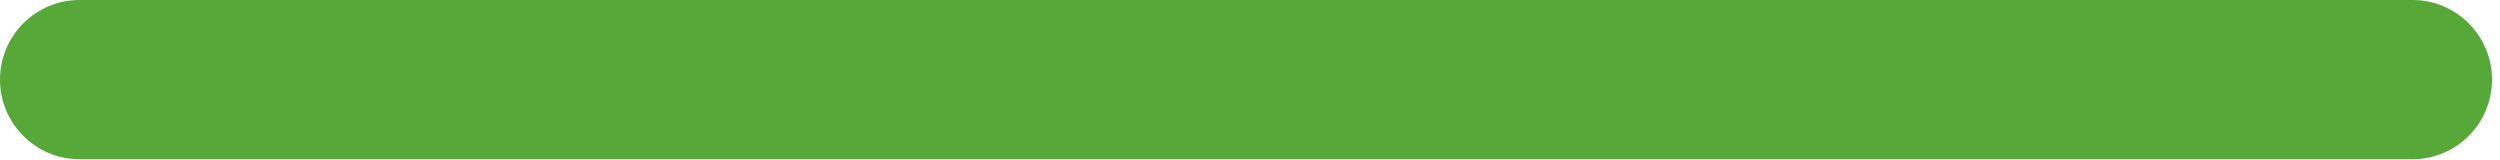
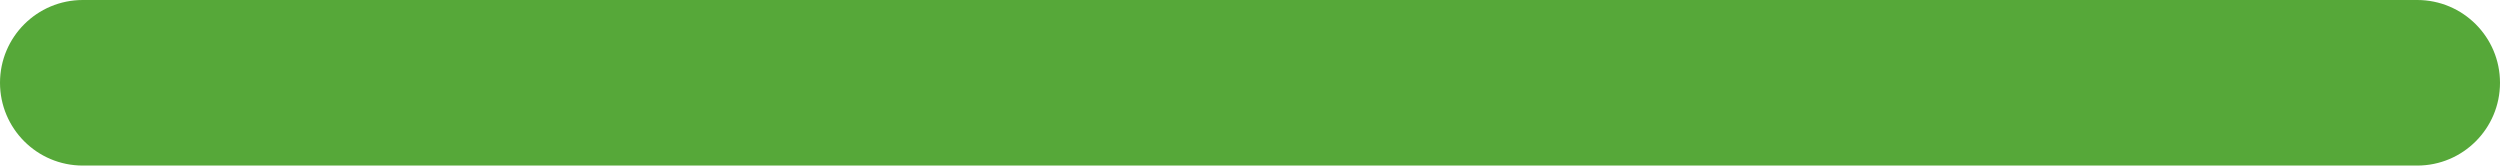
- <svg xmlns="http://www.w3.org/2000/svg" width="157" height="10" viewBox="0 0 157 10" fill="none">
-   <rect width="156.5" height="10" rx="5" fill="#56A839" />
+ <svg xmlns="http://www.w3.org/2000/svg" width="151" height="10" viewBox="0 0 151 10" fill="none">
+   <rect width="151" height="10" rx="5" fill="#56A839" />
</svg>
